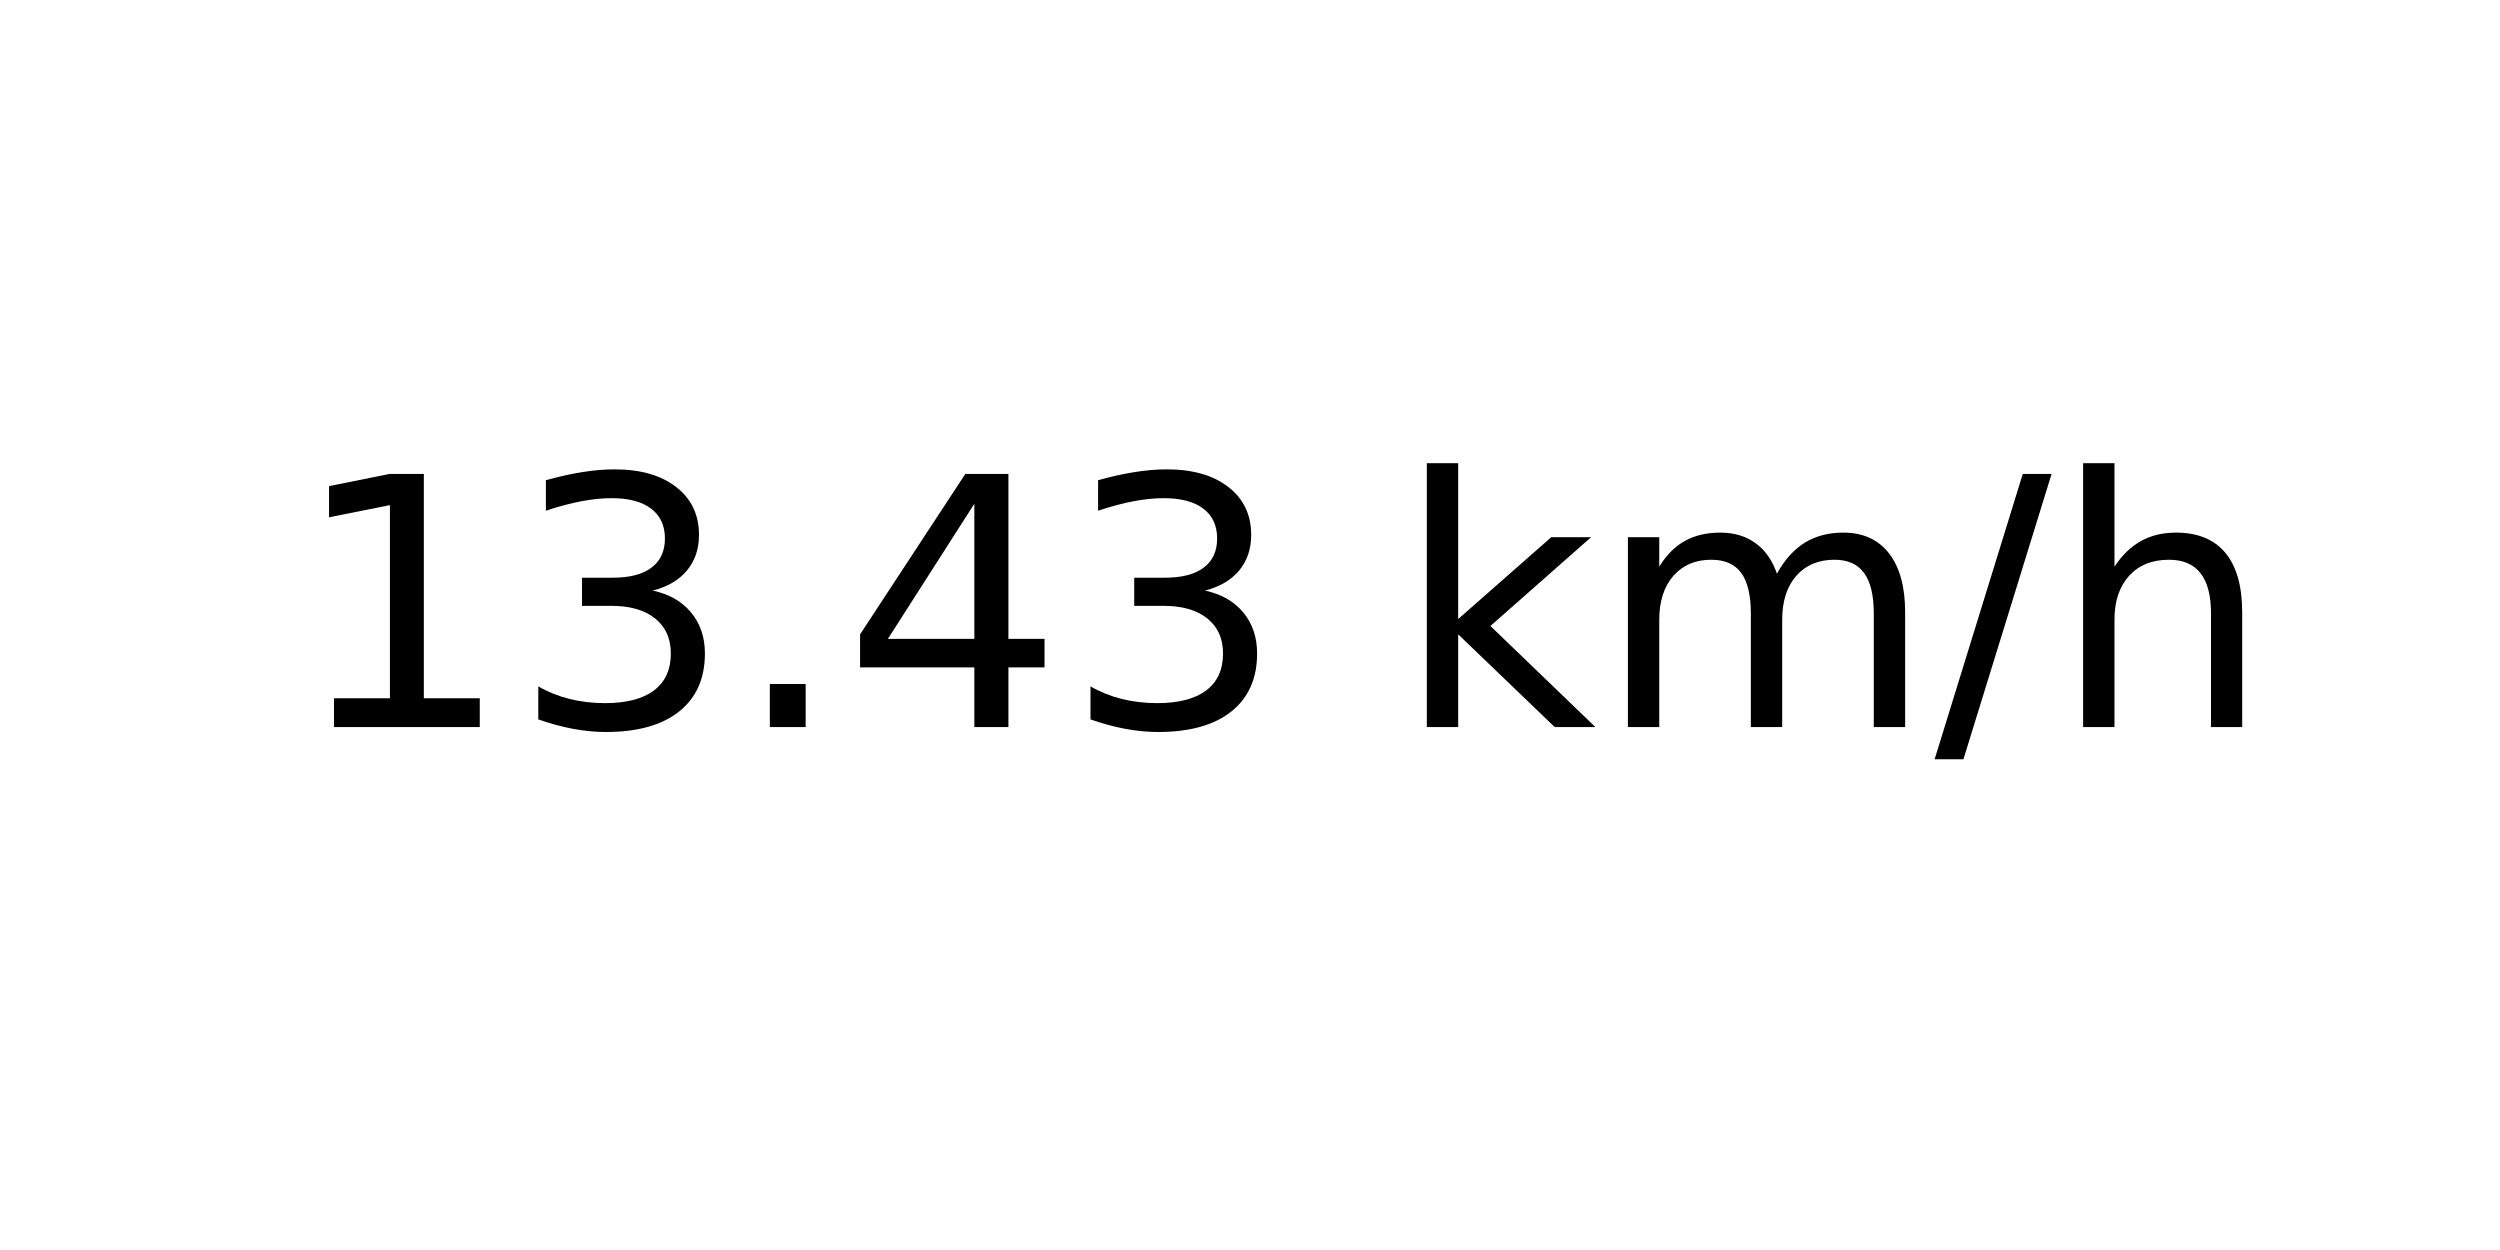
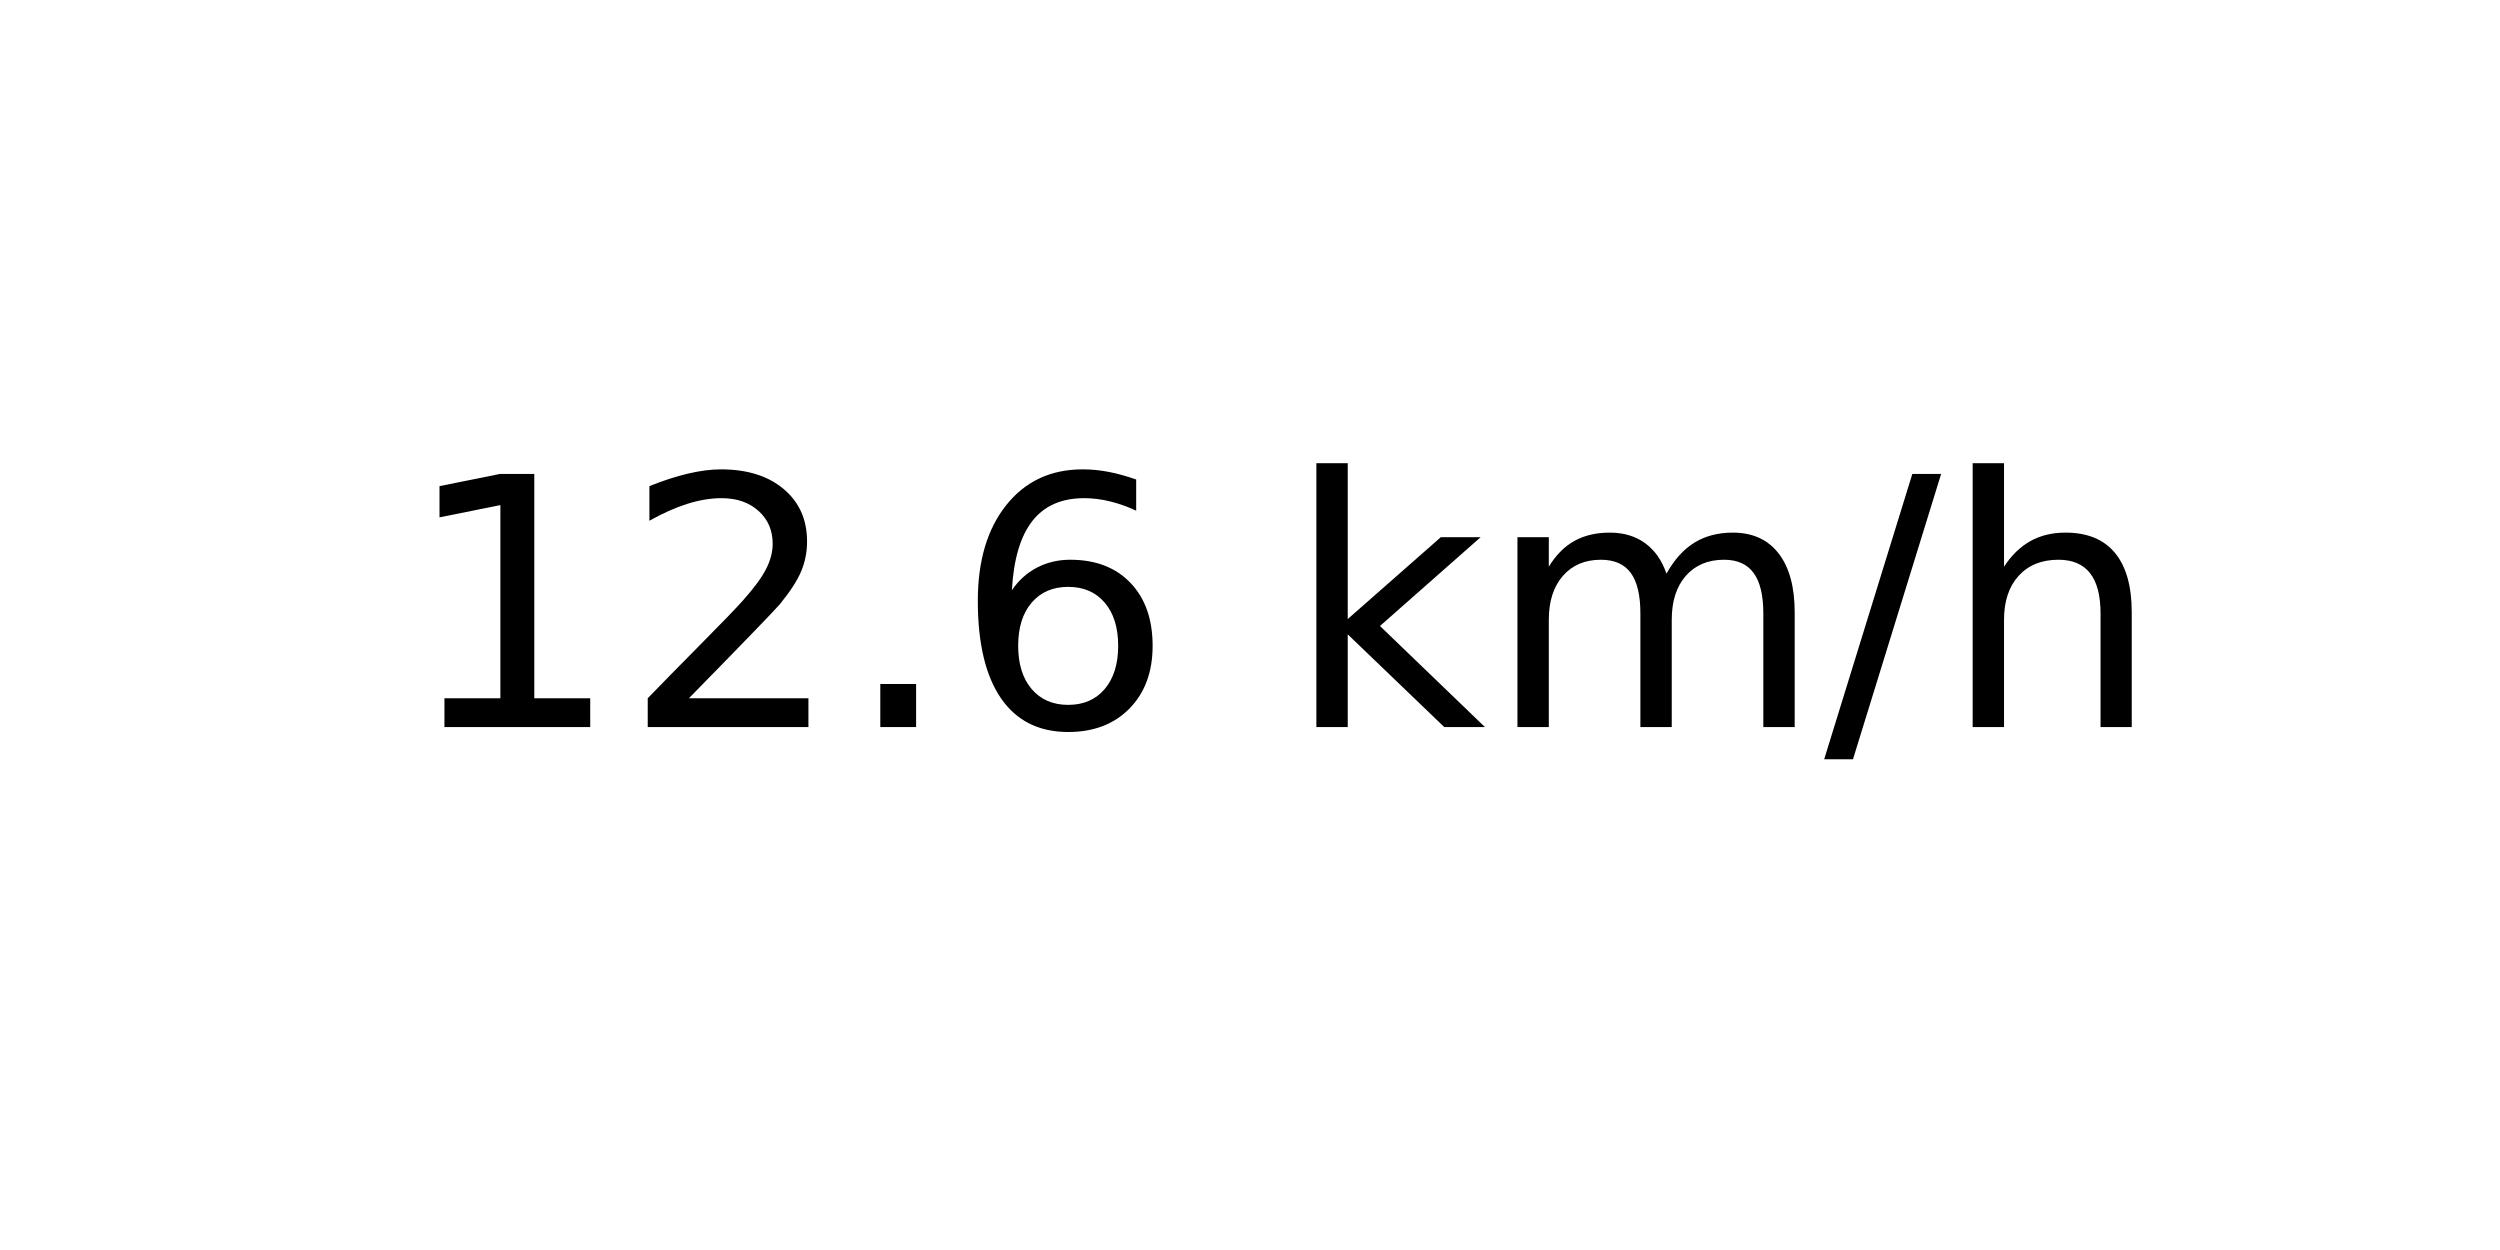
<svg xmlns="http://www.w3.org/2000/svg" xmlns:xlink="http://www.w3.org/1999/xlink" width="72pt" height="36pt" viewBox="0 0 72 36" version="1.1">
  <defs>
    <style type="text/css">*{stroke-linejoin: round; stroke-linecap: butt}</style>
  </defs>
  <g id="figure_1">
    <g id="axes_1">
      <g id="text_1">
-         <g transform="translate(8.378125 20.93937) scale(0.1 -0.1)">
+         <g transform="translate(11.55937 20.93937) scale(0.1 -0.1)">
          <defs>
            <path id="DejaVuSans-31" d="M 794 531  L 1825 531  L 1825 4091  L 703 3866  L 703 4441  L 1819 4666  L 2450 4666  L 2450 531  L 3481 531  L 3481 0  L 794 0  L 794 531  z " transform="scale(0.015625)" />
-             <path id="DejaVuSans-33" d="M 2597 2516  Q 3050 2419 3304 2112  Q 3559 1806 3559 1356  Q 3559 666 3084 287  Q 2609 -91 1734 -91  Q 1441 -91 1130 -33  Q 819 25 488 141  L 488 750  Q 750 597 1062 519  Q 1375 441 1716 441  Q 2309 441 2620 675  Q 2931 909 2931 1356  Q 2931 1769 2642 2001  Q 2353 2234 1838 2234  L 1294 2234  L 1294 2753  L 1863 2753  Q 2328 2753 2575 2939  Q 2822 3125 2822 3475  Q 2822 3834 2567 4026  Q 2313 4219 1838 4219  Q 1578 4219 1281 4162  Q 984 4106 628 3988  L 628 4550  Q 988 4650 1302 4700  Q 1616 4750 1894 4750  Q 2613 4750 3031 4423  Q 3450 4097 3450 3541  Q 3450 3153 3228 2886  Q 3006 2619 2597 2516  z " transform="scale(0.015625)" />
+             <path id="DejaVuSans-32" d="M 1228 531  L 3431 531  L 3431 0  L 469 0  L 469 531  Q 828 903 1448 1529  Q 2069 2156 2228 2338  Q 2531 2678 2651 2914  Q 2772 3150 2772 3378  Q 2772 3750 2511 3984  Q 2250 4219 1831 4219  Q 1534 4219 1204 4116  Q 875 4013 500 3803  L 500 4441  Q 881 4594 1212 4672  Q 1544 4750 1819 4750  Q 2544 4750 2975 4387  Q 3406 4025 3406 3419  Q 3406 3131 3298 2873  Q 3191 2616 2906 2266  Q 2828 2175 2409 1742  Q 1991 1309 1228 531  z " transform="scale(0.015625)" />
            <path id="DejaVuSans-2e" d="M 684 794  L 1344 794  L 1344 0  L 684 0  L 684 794  z " transform="scale(0.015625)" />
-             <path id="DejaVuSans-34" d="M 2419 4116  L 825 1625  L 2419 1625  L 2419 4116  z M 2253 4666  L 3047 4666  L 3047 1625  L 3713 1625  L 3713 1100  L 3047 1100  L 3047 0  L 2419 0  L 2419 1100  L 313 1100  L 313 1709  L 2253 4666  z " transform="scale(0.015625)" />
+             <path id="DejaVuSans-36" d="M 2113 2584  Q 1688 2584 1439 2293  Q 1191 2003 1191 1497  Q 1191 994 1439 701  Q 1688 409 2113 409  Q 2538 409 2786 701  Q 3034 994 3034 1497  Q 3034 2003 2786 2293  Q 2538 2584 2113 2584  z M 3366 4563  L 3366 3988  Q 3128 4100 2886 4159  Q 2644 4219 2406 4219  Q 1781 4219 1451 3797  Q 1122 3375 1075 2522  Q 1259 2794 1537 2939  Q 1816 3084 2150 3084  Q 2853 3084 3261 2657  Q 3669 2231 3669 1497  Q 3669 778 3244 343  Q 2819 -91 2113 -91  Q 1303 -91 875 529  Q 447 1150 447 2328  Q 447 3434 972 4092  Q 1497 4750 2381 4750  Q 2619 4750 2861 4703  Q 3103 4656 3366 4563  z " transform="scale(0.015625)" />
            <path id="DejaVuSans-20" transform="scale(0.015625)" />
            <path id="DejaVuSans-6b" d="M 581 4863  L 1159 4863  L 1159 1991  L 2875 3500  L 3609 3500  L 1753 1863  L 3688 0  L 2938 0  L 1159 1709  L 1159 0  L 581 0  L 581 4863  z " transform="scale(0.015625)" />
            <path id="DejaVuSans-6d" d="M 3328 2828  Q 3544 3216 3844 3400  Q 4144 3584 4550 3584  Q 5097 3584 5394 3201  Q 5691 2819 5691 2113  L 5691 0  L 5113 0  L 5113 2094  Q 5113 2597 4934 2840  Q 4756 3084 4391 3084  Q 3944 3084 3684 2787  Q 3425 2491 3425 1978  L 3425 0  L 2847 0  L 2847 2094  Q 2847 2600 2669 2842  Q 2491 3084 2119 3084  Q 1678 3084 1418 2786  Q 1159 2488 1159 1978  L 1159 0  L 581 0  L 581 3500  L 1159 3500  L 1159 2956  Q 1356 3278 1631 3431  Q 1906 3584 2284 3584  Q 2666 3584 2933 3390  Q 3200 3197 3328 2828  z " transform="scale(0.015625)" />
            <path id="DejaVuSans-2f" d="M 1625 4666  L 2156 4666  L 531 -594  L 0 -594  L 1625 4666  z " transform="scale(0.015625)" />
            <path id="DejaVuSans-68" d="M 3513 2113  L 3513 0  L 2938 0  L 2938 2094  Q 2938 2591 2744 2837  Q 2550 3084 2163 3084  Q 1697 3084 1428 2787  Q 1159 2491 1159 1978  L 1159 0  L 581 0  L 581 4863  L 1159 4863  L 1159 2956  Q 1366 3272 1645 3428  Q 1925 3584 2291 3584  Q 2894 3584 3203 3211  Q 3513 2838 3513 2113  z " transform="scale(0.015625)" />
          </defs>
          <use xlink:href="#DejaVuSans-31" />
-           <use xlink:href="#DejaVuSans-33" x="63.623" />
+           <use xlink:href="#DejaVuSans-32" x="63.623" />
          <use xlink:href="#DejaVuSans-2e" x="127.246" />
-           <use xlink:href="#DejaVuSans-34" x="159.033" />
-           <use xlink:href="#DejaVuSans-33" x="222.656" />
-           <use xlink:href="#DejaVuSans-20" x="286.279" />
-           <use xlink:href="#DejaVuSans-6b" x="318.066" />
-           <use xlink:href="#DejaVuSans-6d" x="375.977" />
-           <use xlink:href="#DejaVuSans-2f" x="473.389" />
-           <use xlink:href="#DejaVuSans-68" x="507.08" />
+           <use xlink:href="#DejaVuSans-36" x="159.033" />
+           <use xlink:href="#DejaVuSans-20" x="222.656" />
+           <use xlink:href="#DejaVuSans-6b" x="254.443" />
+           <use xlink:href="#DejaVuSans-6d" x="312.354" />
+           <use xlink:href="#DejaVuSans-2f" x="409.766" />
+           <use xlink:href="#DejaVuSans-68" x="443.457" />
        </g>
      </g>
    </g>
  </g>
</svg>
